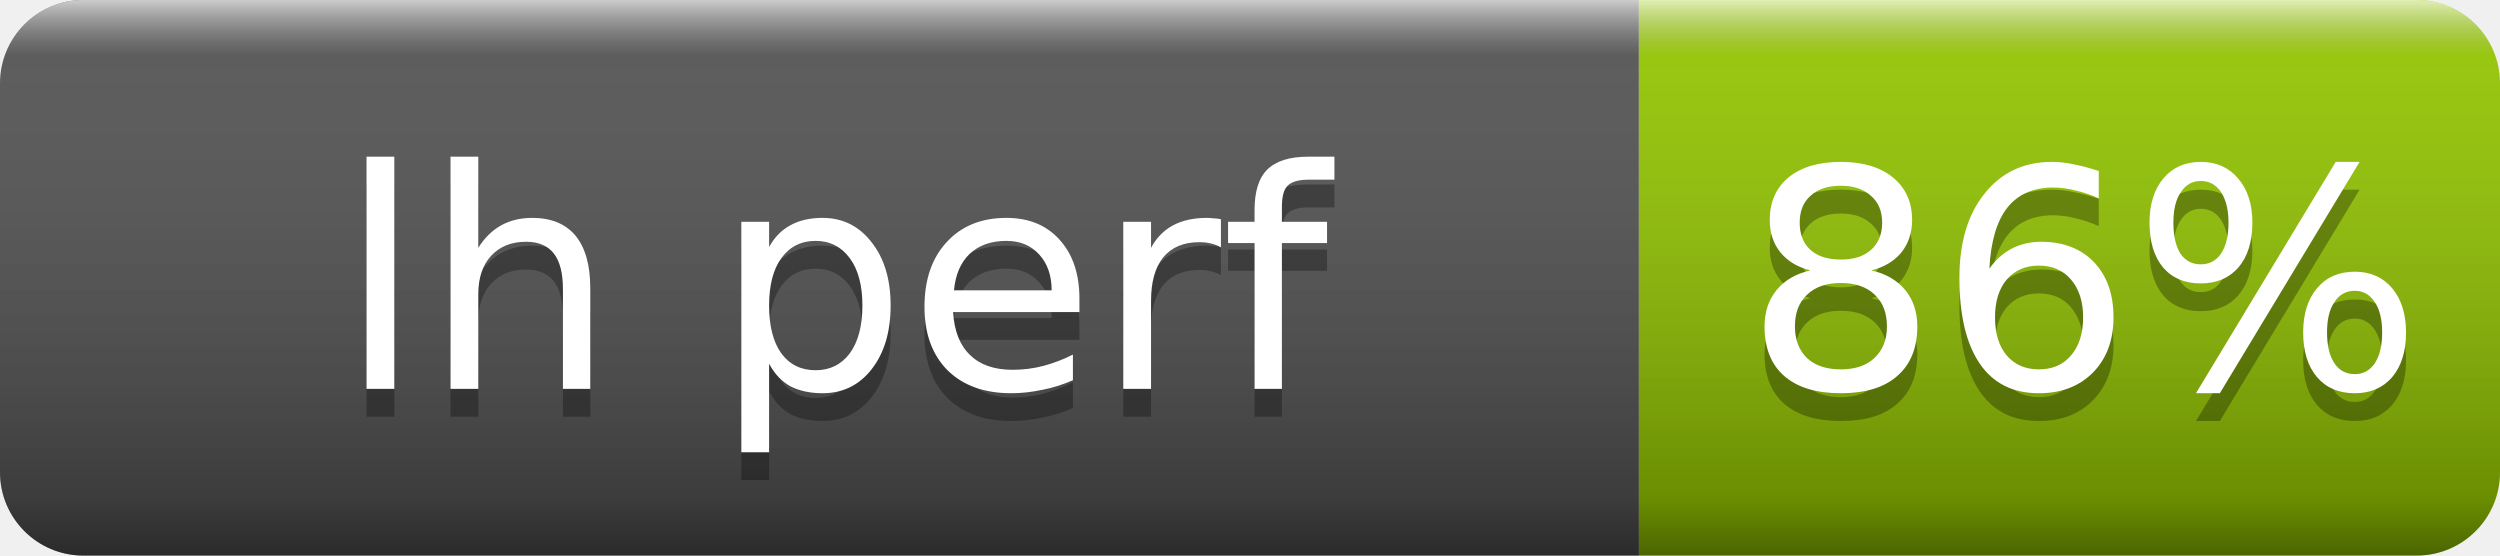
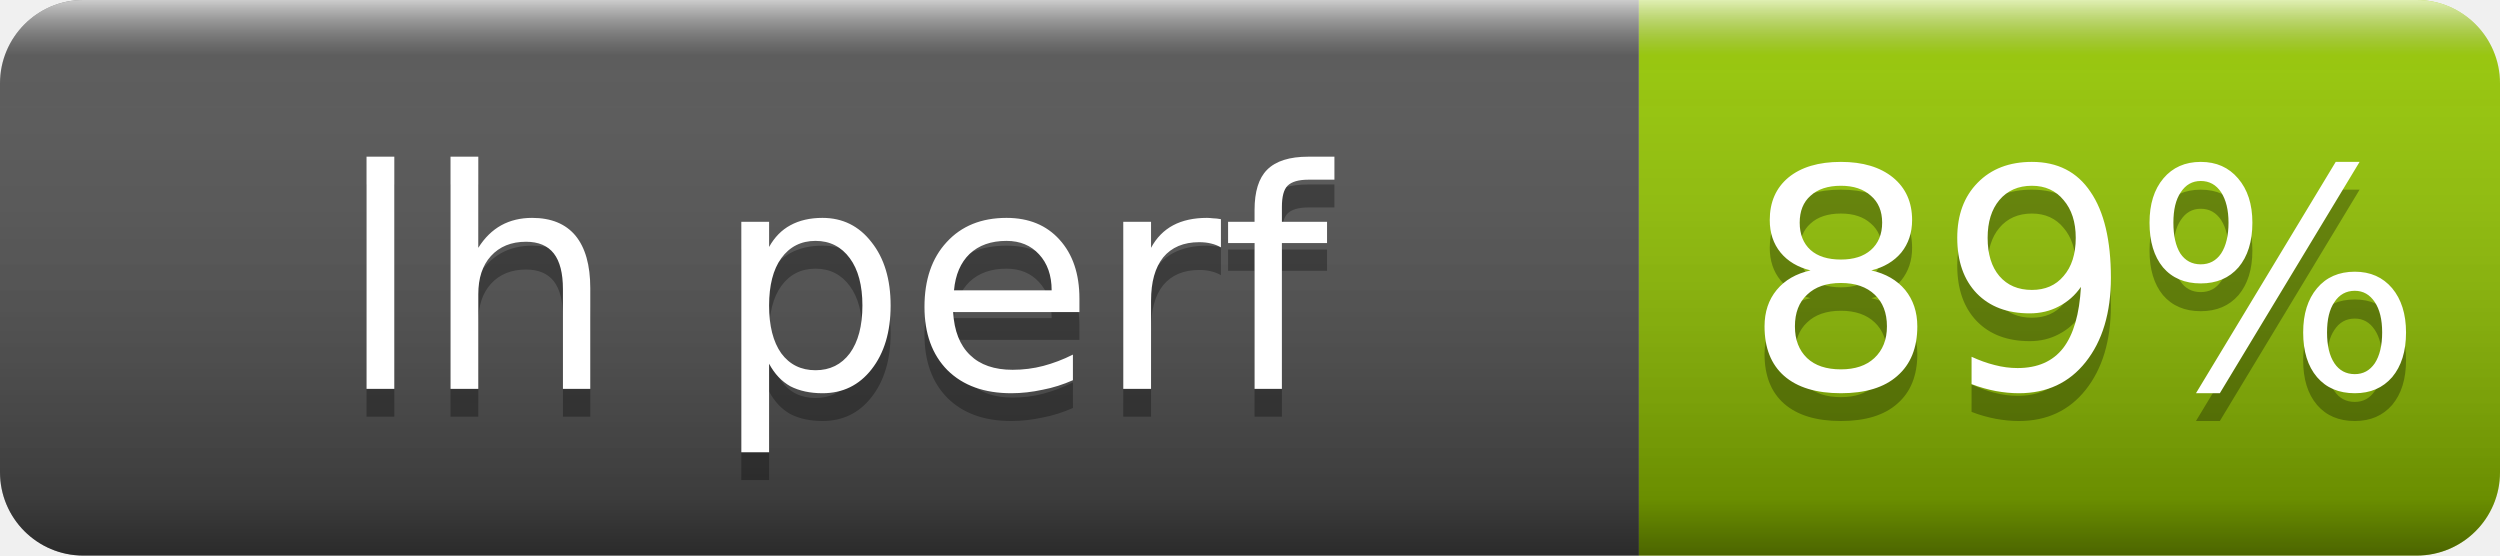
- <svg xmlns="http://www.w3.org/2000/svg" width="90" height="20" role="img" aria-label="lh perf: 86%">
+ <svg xmlns="http://www.w3.org/2000/svg" width="90" height="20" role="img" aria-label="lh perf: 89%">
  <linearGradient id="s" x2="0" y2="100%">
    <stop offset="0" stop-color="#fff" stop-opacity=".7" />
    <stop offset=".1" stop-color="#aaa" stop-opacity=".1" />
    <stop offset=".9" stop-opacity=".3" />
    <stop offset="1" stop-opacity=".5" />
  </linearGradient>
  <clipPath id="r">
    <rect width="90" height="20" rx="3" fill="#fff" />
  </clipPath>
  <g clip-path="url(#r)">
    <rect width="59" height="20" fill="#555" />
    <rect x="59" width="31" height="20" fill="#97ca00" />
    <rect width="90" height="20" fill="url(#s)" />
  </g>
  <g fill="#fff" text-anchor="middle" font-family="Verdana,Geneva,DejaVu Sans,sans-serif" font-size="11">
    <text x="30" y="15" fill="#010101" fill-opacity=".3">lh perf</text>
    <text x="30" y="14">lh perf</text>
-     <text x="75" y="15" fill="#010101" fill-opacity=".3">86%</text>
-     <text x="75" y="14">86%</text>
+     <text x="75" y="15" fill="#010101" fill-opacity=".3">89%</text>
+     <text x="75" y="14">89%</text>
  </g>
</svg>
